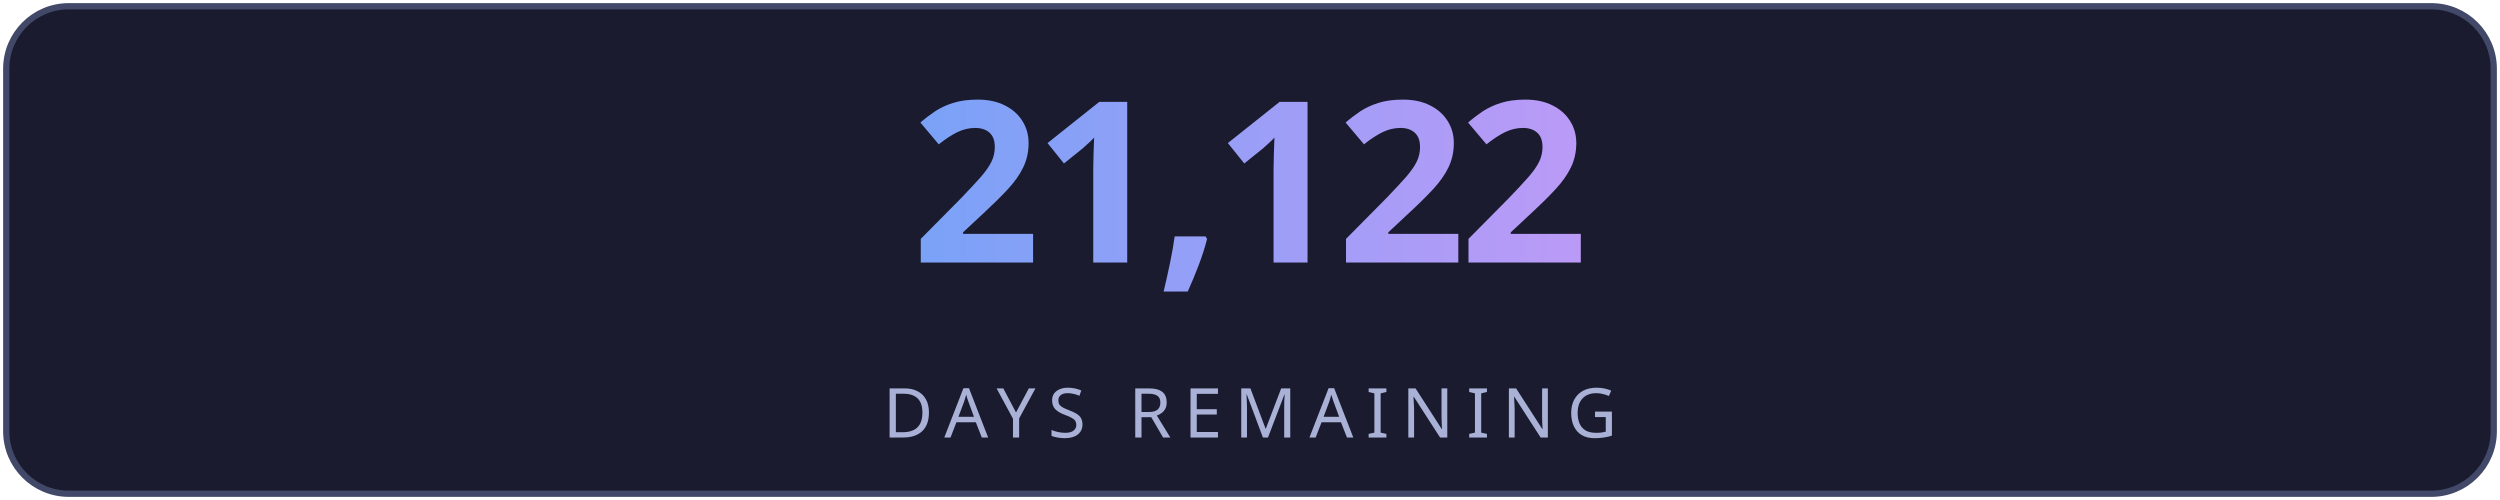
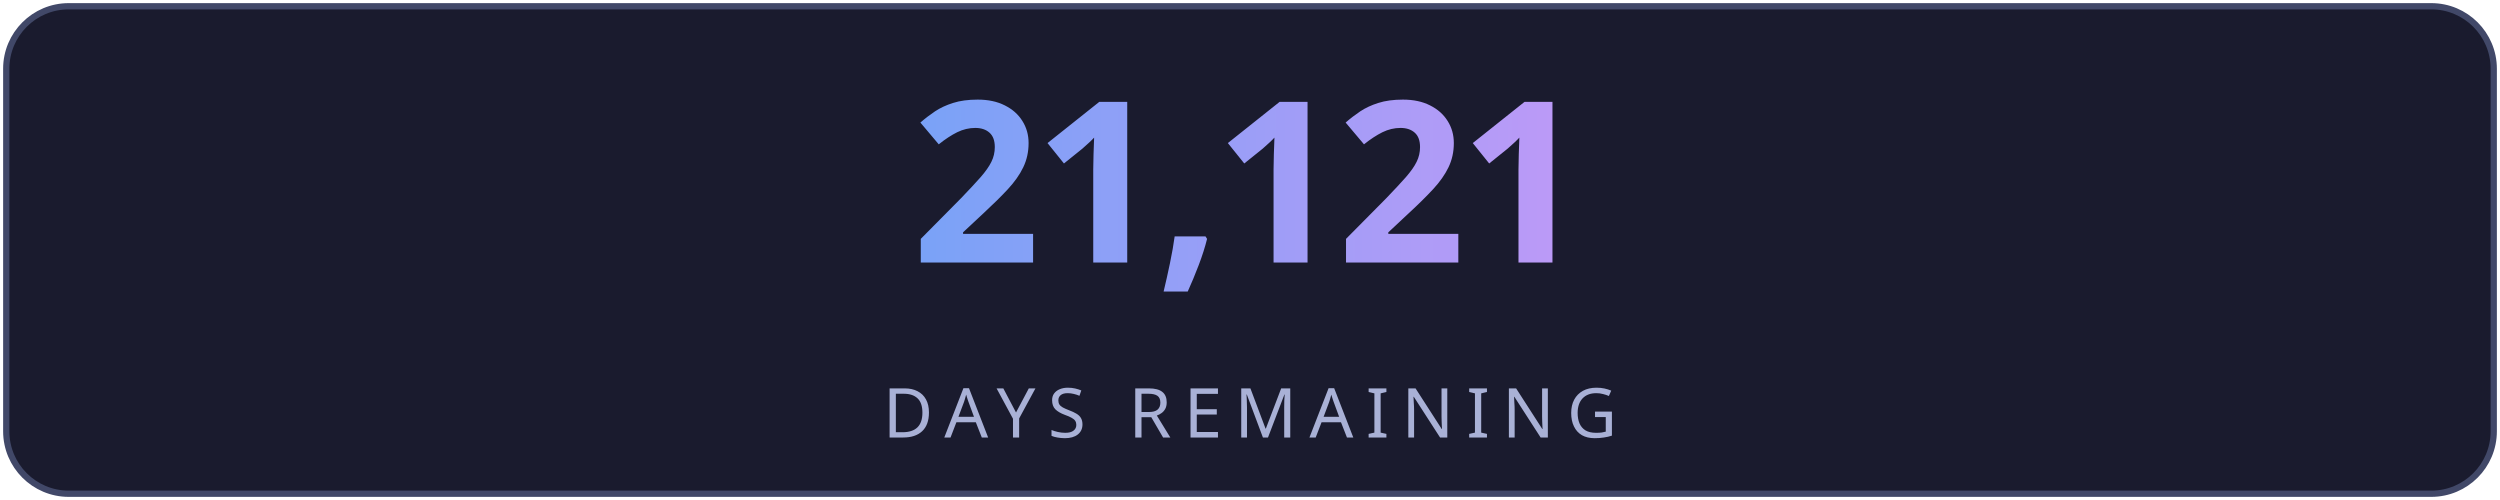
<svg xmlns="http://www.w3.org/2000/svg" width="400" height="80" viewBox="0 0 400 80" fill="none">
  <defs>
    <linearGradient id="g" x1="0" y1="0" x2="1" y2="0">
      <stop offset="0%" stop-color="#7aa2f7" />
      <stop offset="100%" stop-color="#bb9af7" />
    </linearGradient>
    <linearGradient id="lg" x1="0" y1="0" x2="1" y2="0">
      <stop offset="0%" stop-color="#7aa2f7" stop-opacity="0" />
      <stop offset="50%" stop-color="#7aa2f7" stop-opacity="0.6" />
      <stop offset="100%" stop-color="#bb9af7" stop-opacity="0" />
    </linearGradient>
    <filter id="glow">
      <feGaussianBlur stdDeviation="3" result="blur" />
      <feMerge>
        <feMergeNode in="blur" />
        <feMergeNode in="SourceGraphic" />
      </feMerge>
    </filter>
  </defs>
  <rect fill="#1a1b2e" stroke="#414868" x="1" y="1" width="398" height="78" rx="10" stroke-width="1" />
-   <text fill="url(#g)" x="200" y="42" font-size="36" font-weight="700" text-anchor="middle" font-family="'Segoe UI', system-ui, sans-serif" letter-spacing="-1">21,122</text>
+   <text fill="url(#g)" x="200" y="42" font-size="36" font-weight="700" text-anchor="middle" font-family="'Segoe UI', system-ui, sans-serif" letter-spacing="-1">21,121</text>
  <line x1="110" y1="54" x2="290" y2="54" stroke="url(#lg)" stroke-width="1" />
  <text fill="#a9b1d6" x="200" y="70" font-size="11" text-anchor="middle" font-family="'Segoe UI', system-ui, sans-serif" letter-spacing="2">DAYS REMAINING</text>
</svg>
